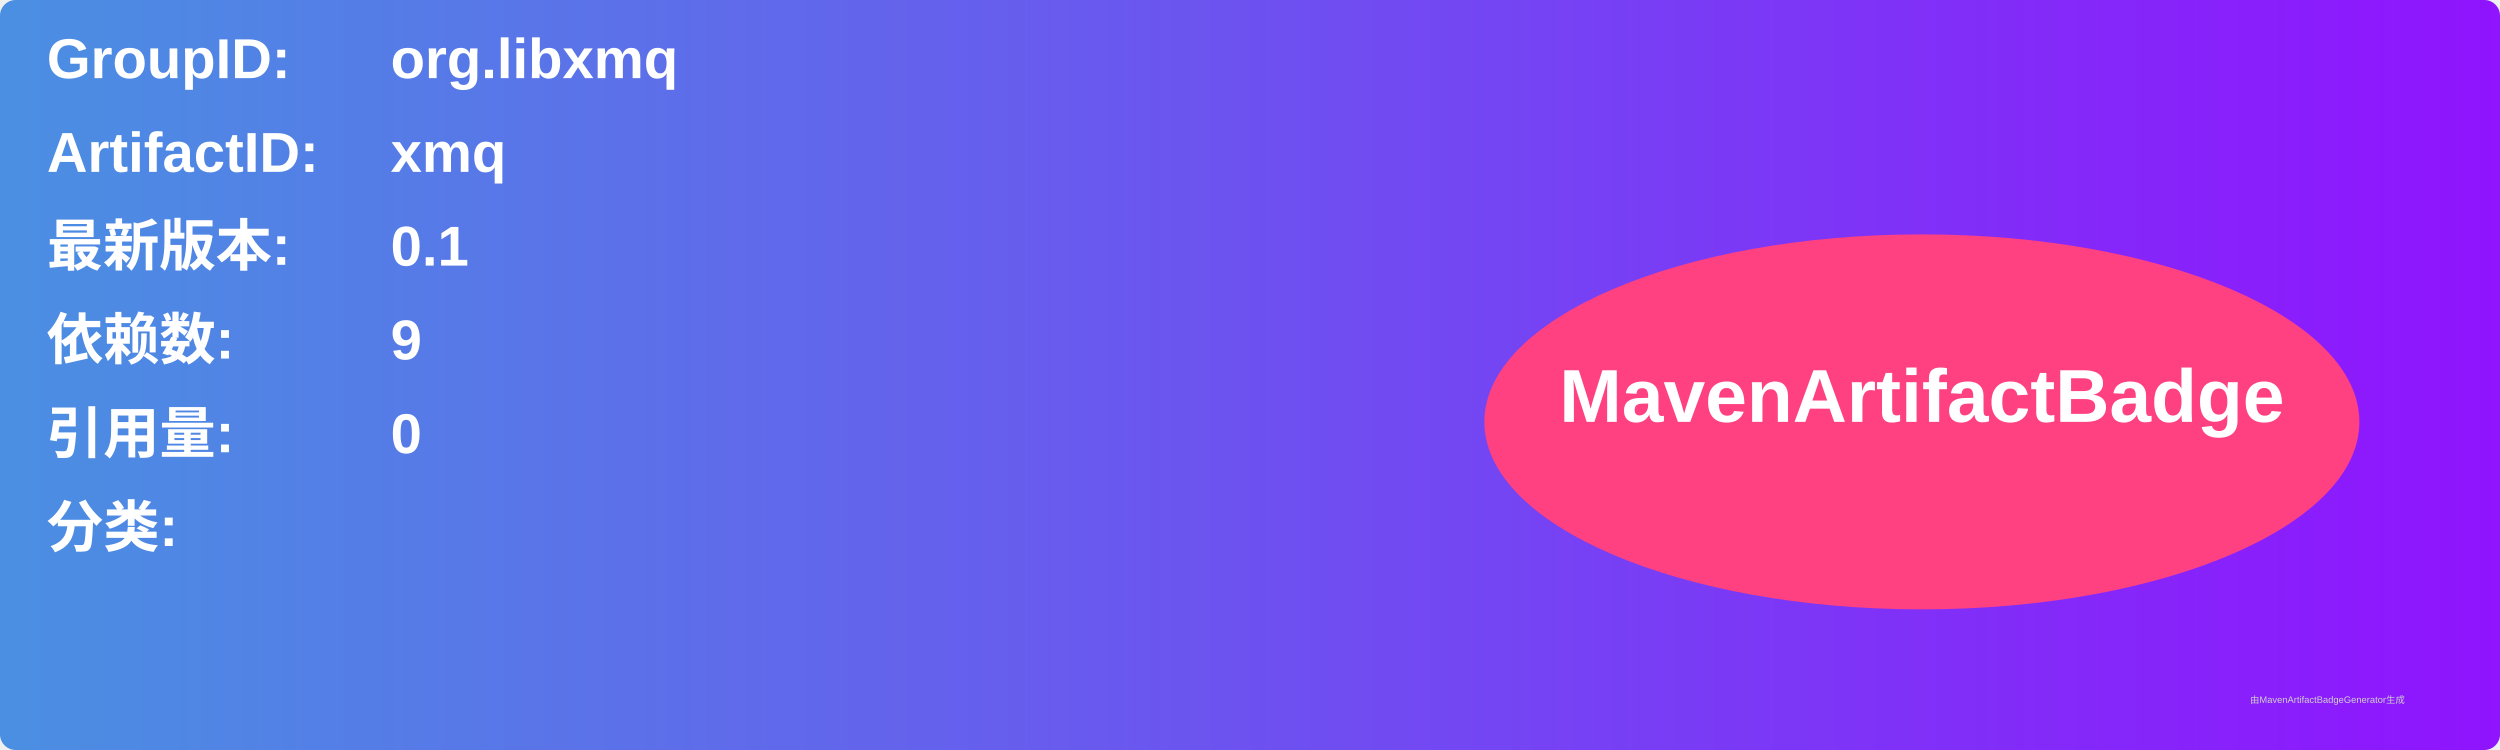
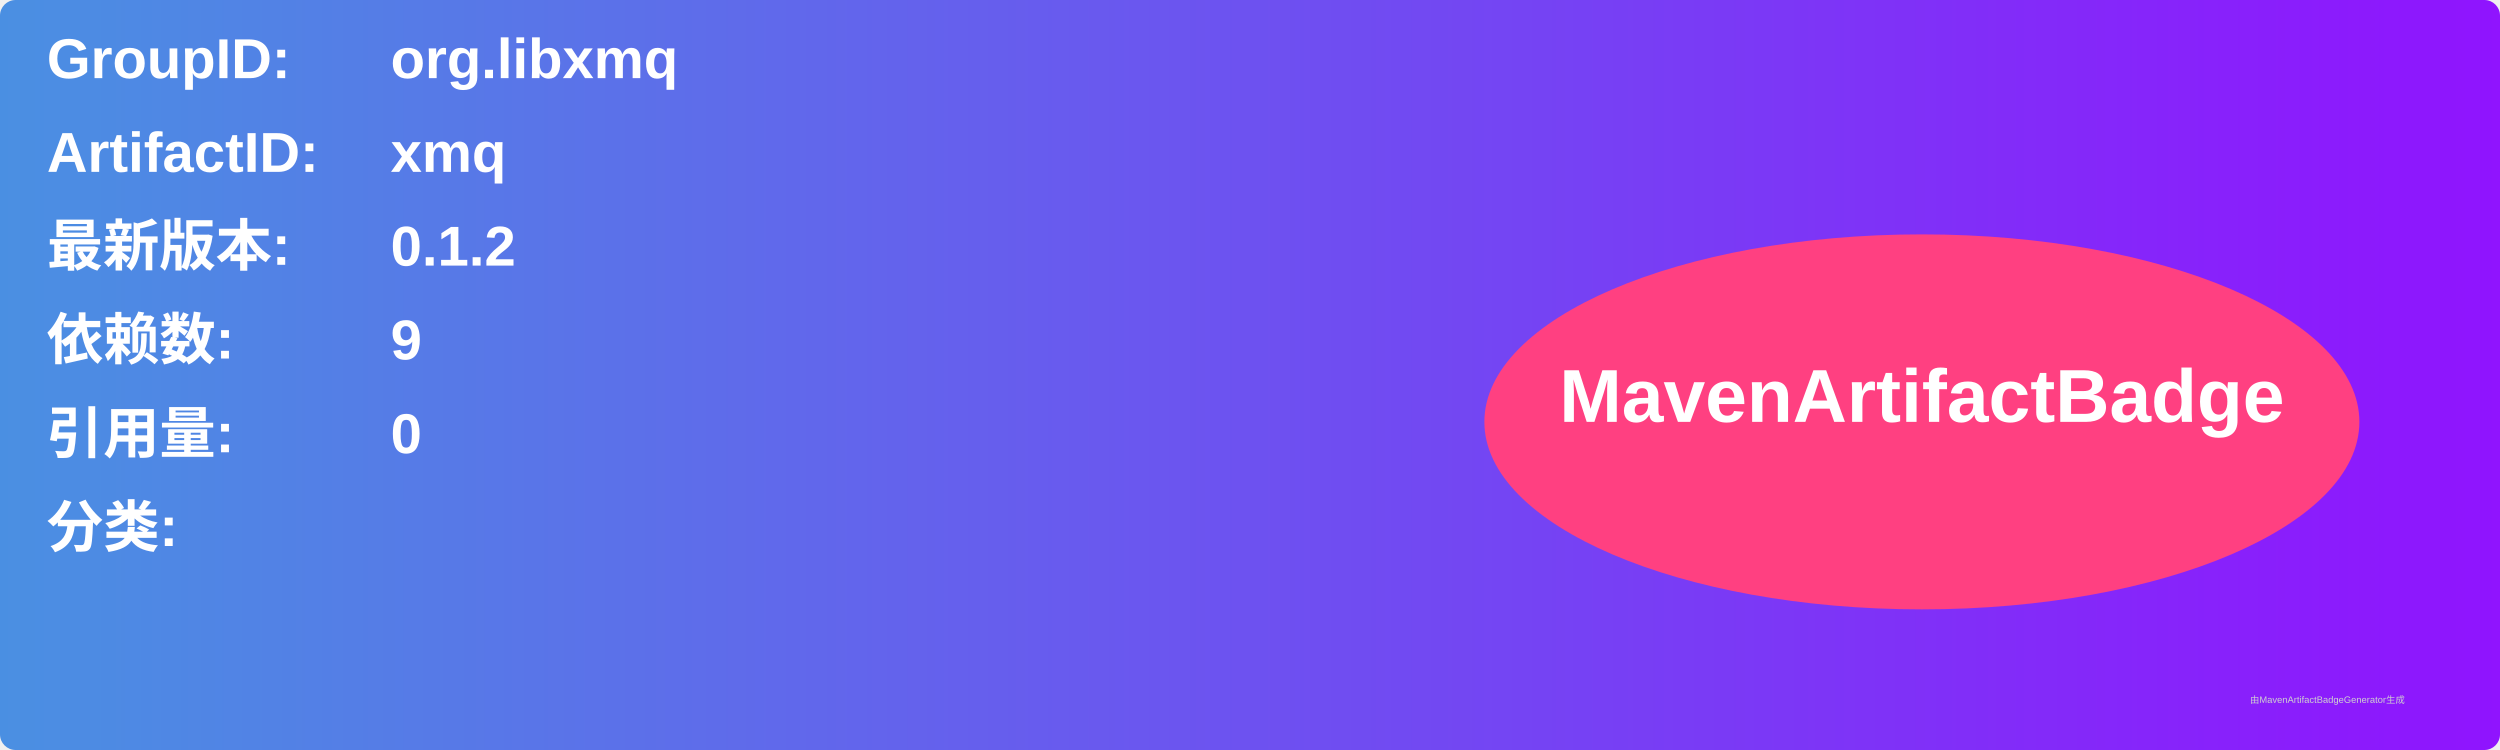
<svg xmlns="http://www.w3.org/2000/svg" width="800" height="240" viewBox="0 0 800 240">
  <linearGradient id="grad" x1="0%" y1="0%" x2="100%" y2="0%">
    <stop offset="0%" stop-color="#4a90e2" />
    <stop offset="100%" stop-color="#9013fe" />
  </linearGradient>
  <rect width="100%" height="100%" rx="5" ry="5" fill="url(#grad)" />
  <g transform="translate(15, 15)">
    <text x="0" y="10" font-family="Arial" font-size="18" fill="white" font-weight="bold" width="260">GroupID:</text>
    <text x="110" y="10" font-family="Arial" font-size="18" fill="white" font-weight="bold" width="460">org.libxmq</text>
    <text x="0" y="40" font-family="Arial" font-size="18" fill="white" font-weight="bold" width="260">ArtifactID:</text>
    <text x="110" y="40" font-family="Arial" font-size="18" fill="white" font-weight="bold" width="460">xmq</text>
    <text x="0" y="70" font-family="Arial" font-size="18" fill="white" font-weight="bold">最新版本:</text>
    <text x="110" y="70" font-family="Arial" font-size="18" fill="white" font-weight="bold">
-       <tspan font-weight="bold">0.1</tspan>
+       <tspan font-weight="bold">0.1.2</tspan>
    </text>
    <text x="0" y="100" font-family="Arial" font-size="18" fill="white" font-weight="bold">依赖数: </text>
    <text x="110" y="100" font-family="Arial" font-size="18" fill="white">
      <tspan font-weight="bold">9</tspan>
    </text>
    <text x="0" y="130" font-family="Arial" font-size="18" fill="white" font-weight="bold">引用量: </text>
    <text x="110" y="130" font-family="Arial" font-size="18" fill="white">
      <tspan font-weight="bold">0</tspan>
    </text>
    <text x="0" y="160" font-family="Arial" font-size="18" fill="white" font-weight="bold">分类:</text>
    <text x="10" y="190" font-family="Arial" font-size="10" fill="white">
      <tspan font-weight="bold" />
    </text>
    <ellipse cx="600" cy="120" rx="140" ry="60" fill="#ff4081" />
    <text x="600" y="120" text-anchor="middle" font-family="Arial" font-size="24" fill="white" font-weight="bold">MavenArtifactBadge</text>
  </g>
  <text x="720" y="225" font-family="Arial" font-size="3" fill="#d0d0d0">由MavenArtifactBadgeGenerator生成</text>
</svg>
